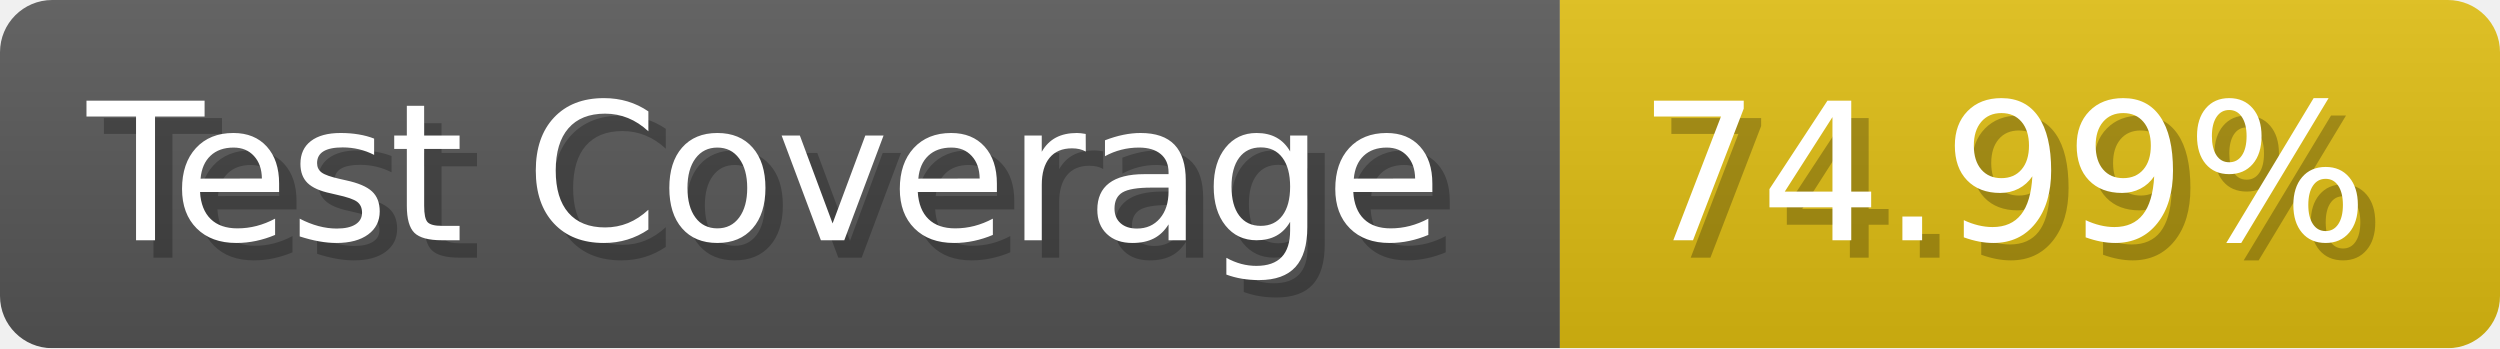
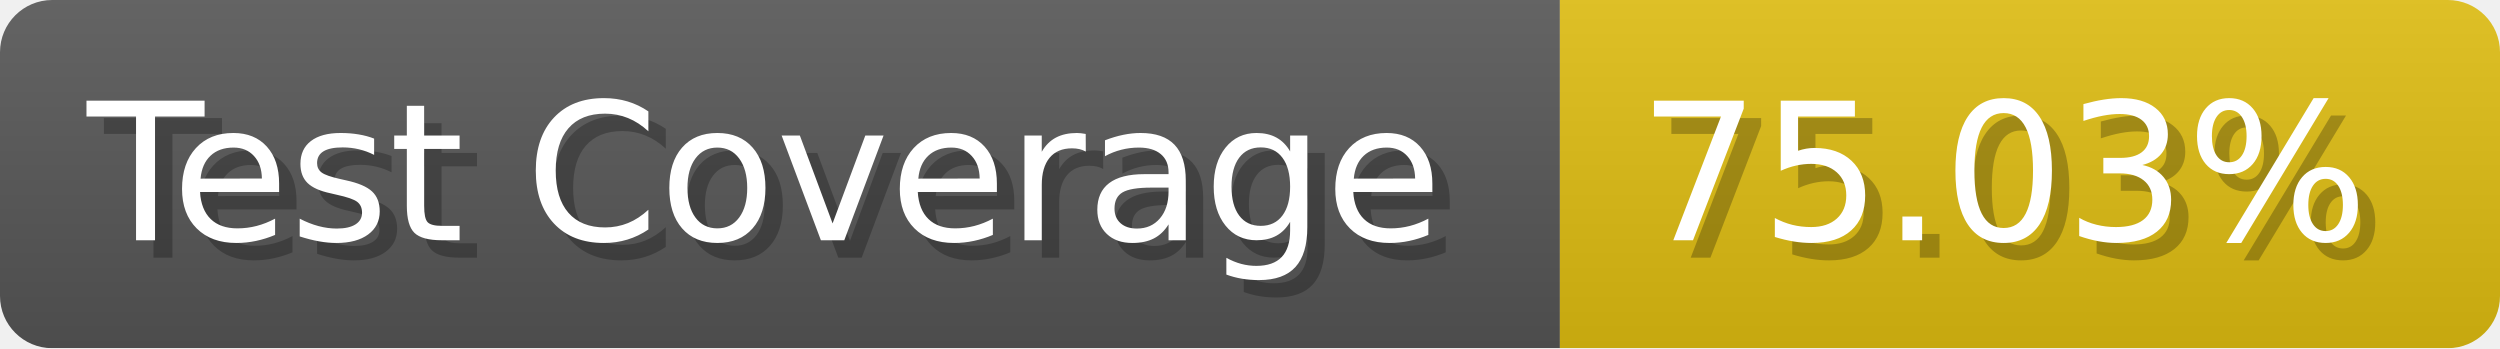
- <svg xmlns="http://www.w3.org/2000/svg" width="143.6" height="20" viewBox="0 0 1436 200" role="img" aria-label="Test Coverage: 74.99%">
+ <svg xmlns="http://www.w3.org/2000/svg" width="143.6" height="20" viewBox="0 0 1436 200" role="img" aria-label="Test Coverage: 75.03%">
  <linearGradient id="a" x2="0" y2="100%">
    <stop offset="0" stop-opacity=".1" stop-color="#EEE" />
    <stop offset="1" stop-opacity=".1" />
  </linearGradient>
  <mask id="m">
    <rect width="1436" height="200" rx="30" fill="#FFF" />
  </mask>
  <g mask="url(#m)">
    <rect width="896" height="200" fill="#555" />
    <rect width="540" height="200" fill="#DB1" x="896" />
    <rect width="1436" height="200" fill="url(#a)" />
  </g>
  <g aria-hidden="true" fill="#fff" text-anchor="start" font-family="Verdana,DejaVu Sans,sans-serif" font-size="110">
    <text x="60" y="148" textLength="796" fill="#000" opacity="0.25">Test Coverage</text>
    <text x="50" y="138" textLength="796">Test Coverage</text>
-     <text x="951" y="148" textLength="440" fill="#000" opacity="0.25">74.99%</text>
-     <text x="941" y="138" textLength="440">74.99%</text>
+     <text x="951" y="148" textLength="440" fill="#000" opacity="0.25">75.03%</text>
+     <text x="941" y="138" textLength="440">75.03%</text>
  </g>
</svg>
